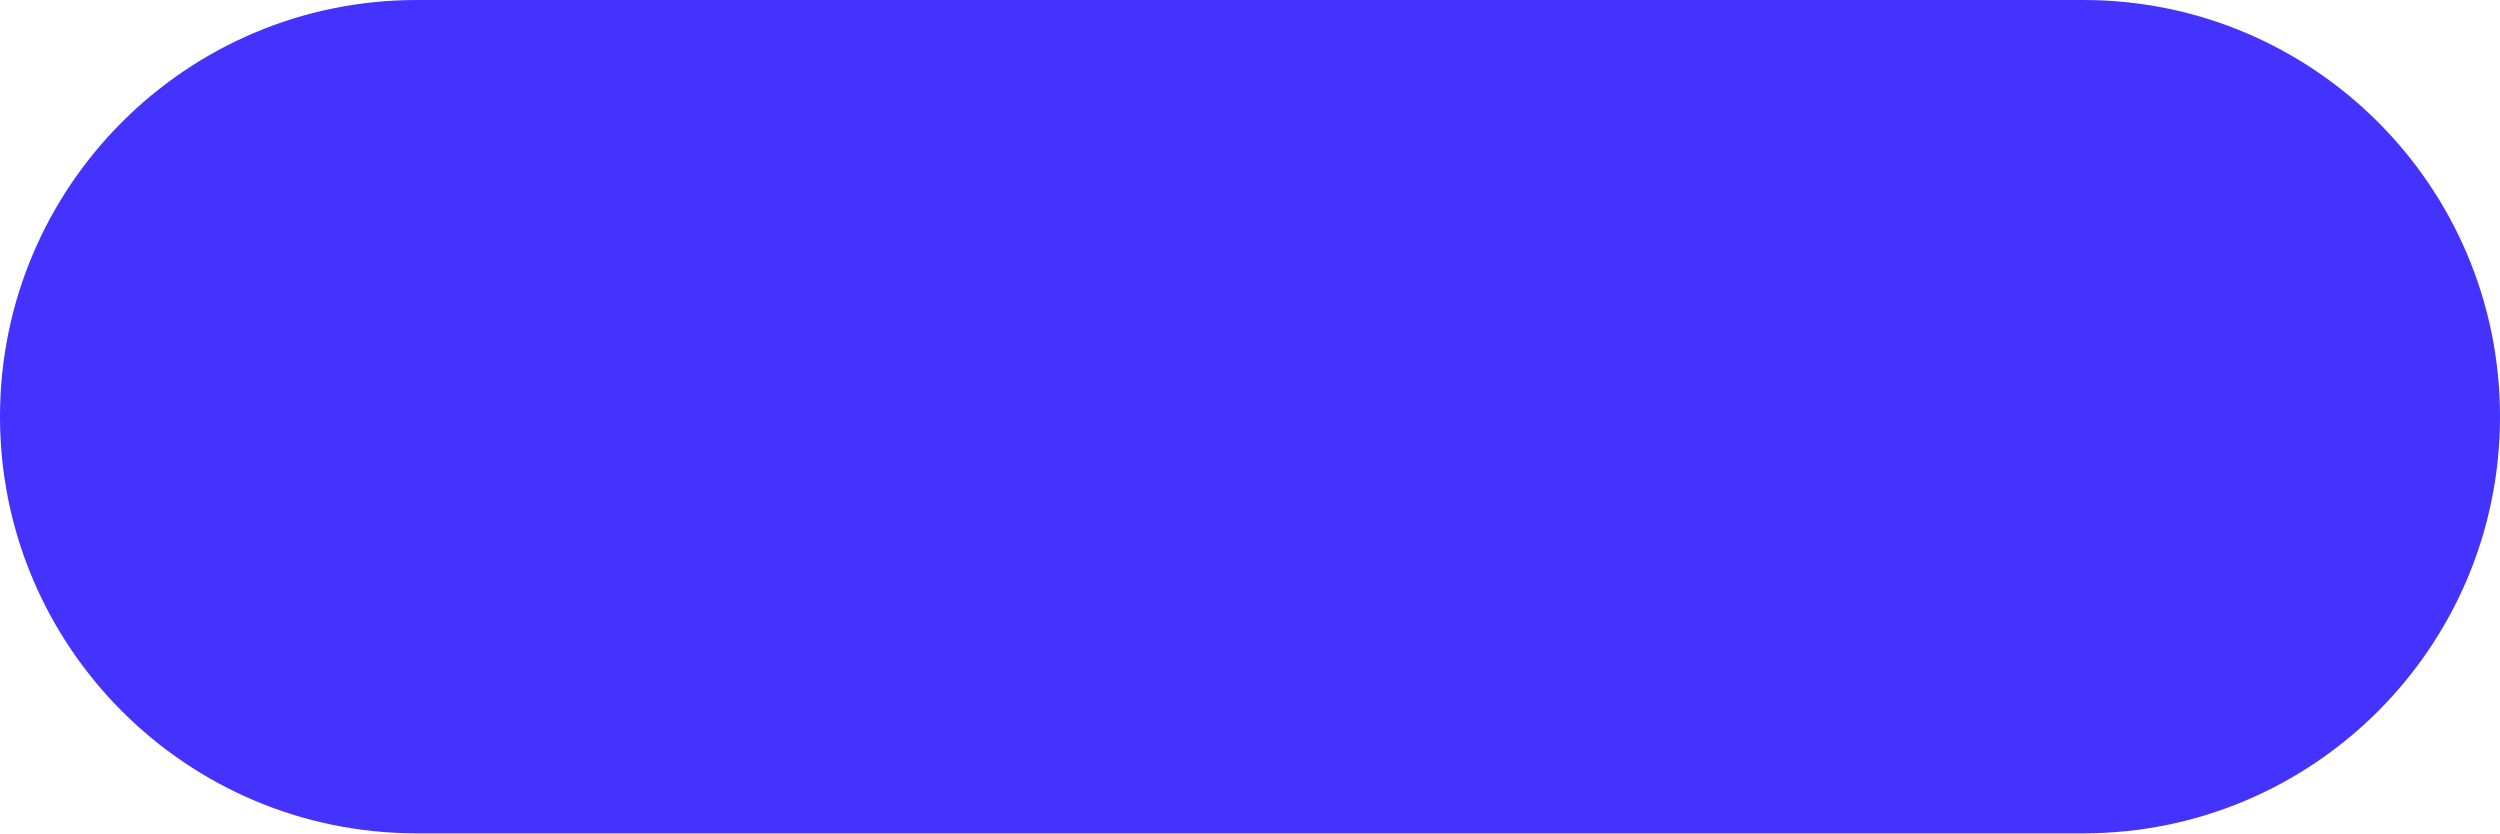
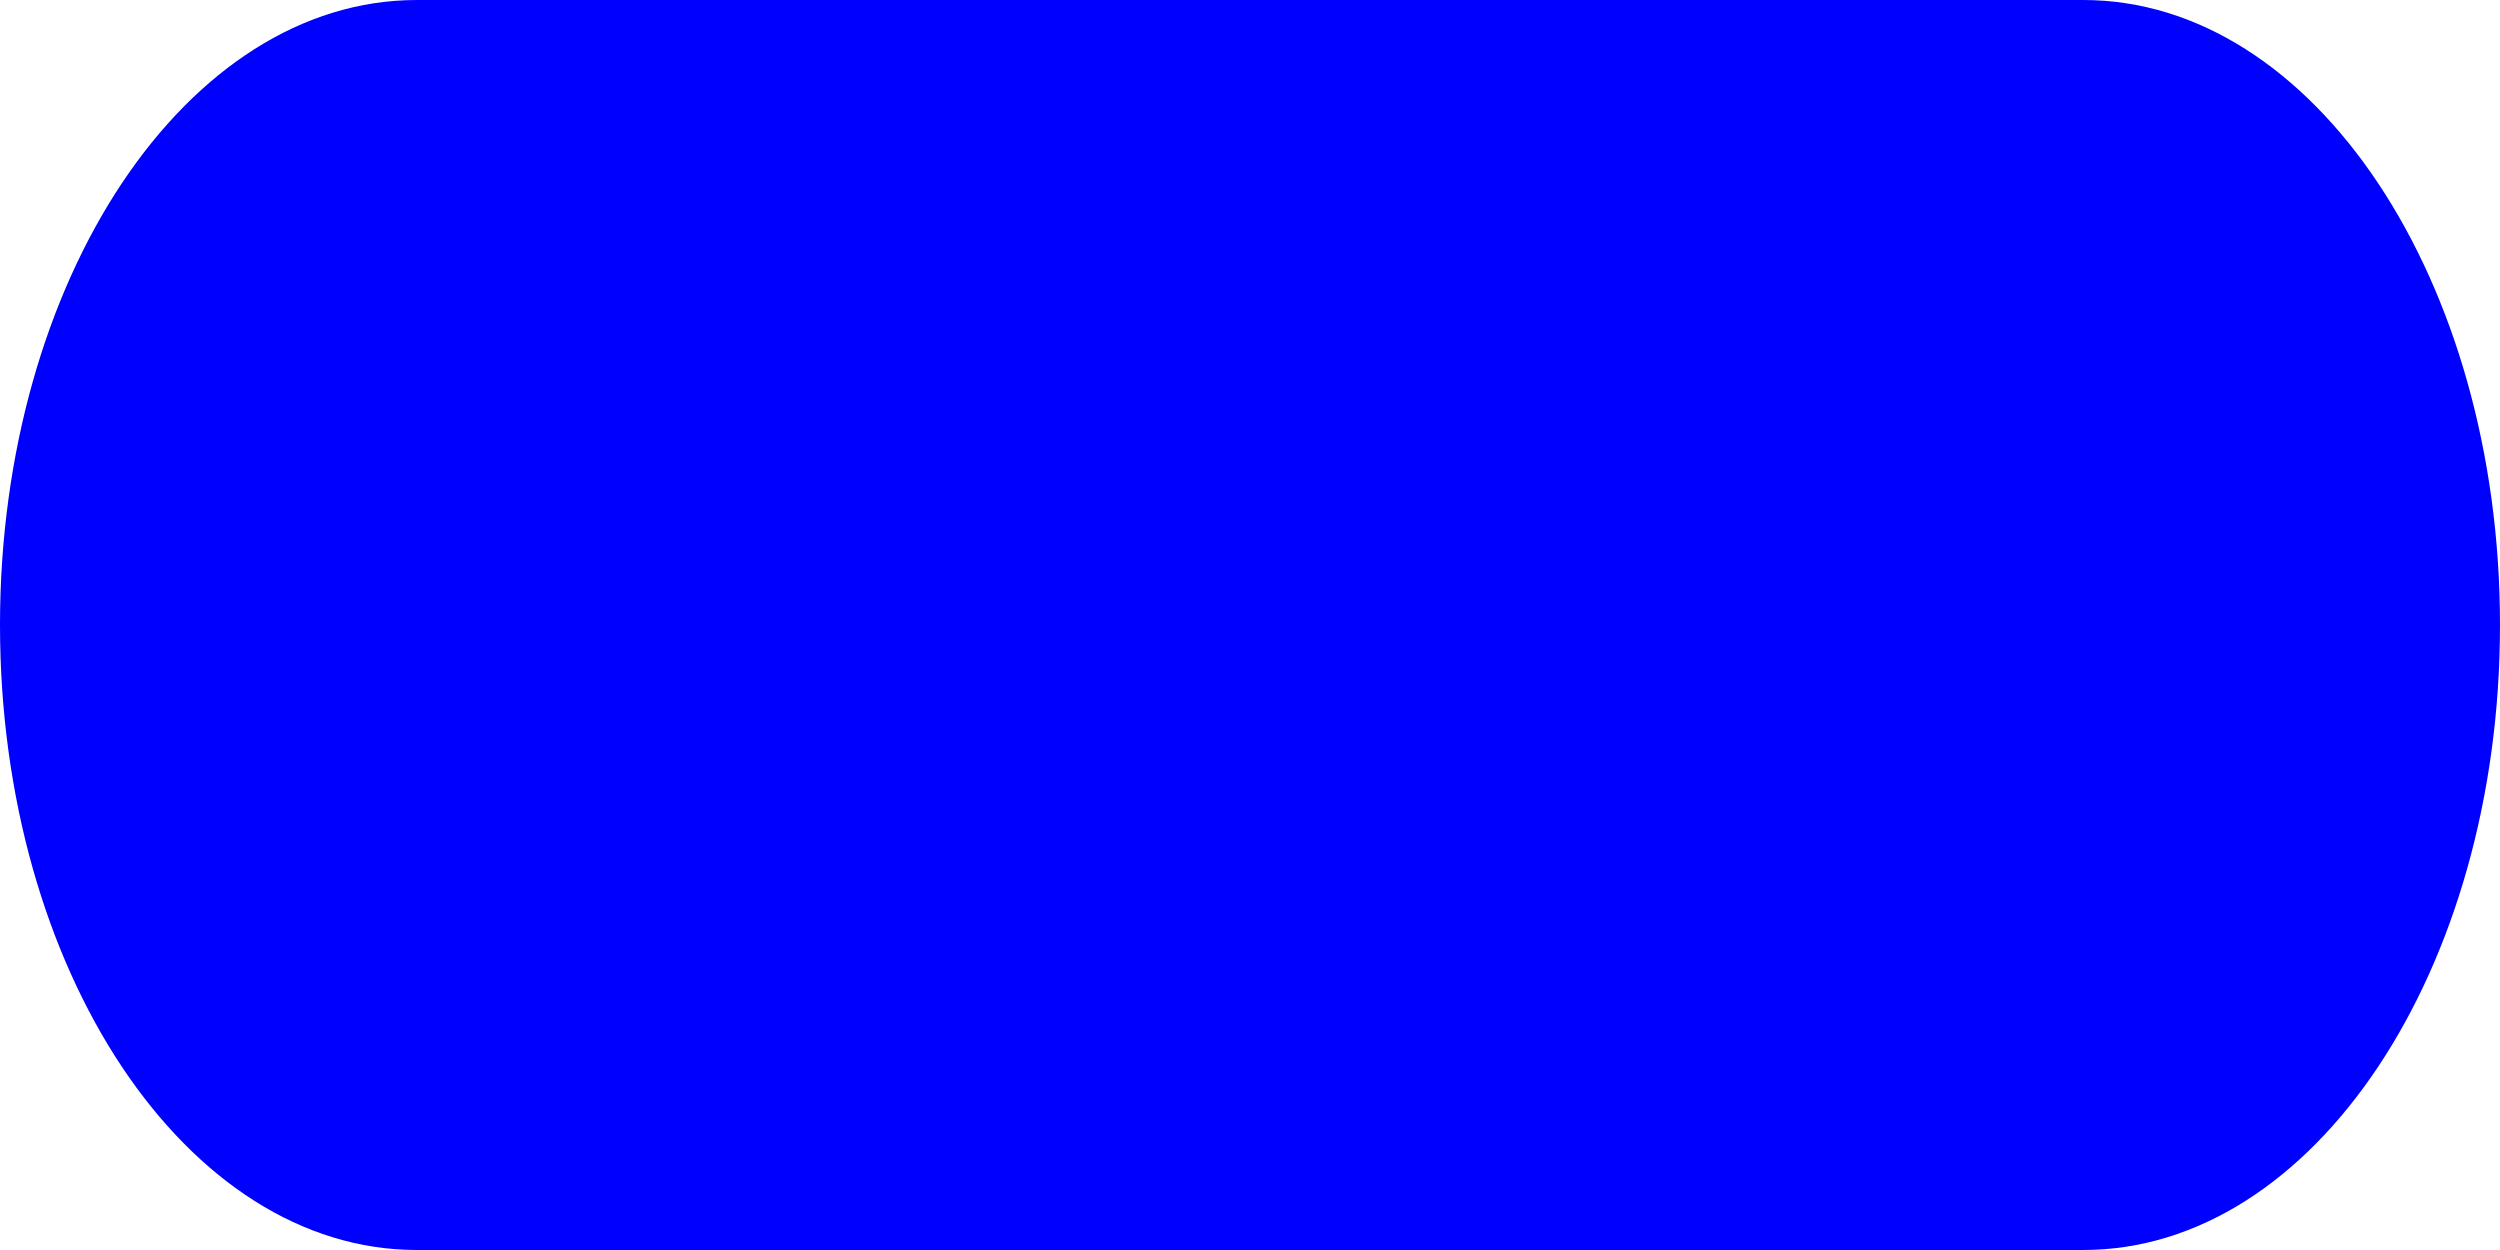
- <svg xmlns="http://www.w3.org/2000/svg" viewBox="0 0 6 2" fill="none">
-   <rect width="6" height="2" rx="1" fill="#4432FF" />
+ <svg xmlns="http://www.w3.org/2000/svg" viewBox="0 0 4 2" fill="none">
+   <path d="M3.333 0H0.667C0.298 0 0 0.448 0 1C0 1.552 0.298 2 0.667 2H3.333C3.702 2 4 1.552 4 1C4 0.448 3.702 0 3.333 0Z" fill="blue" />
</svg>
